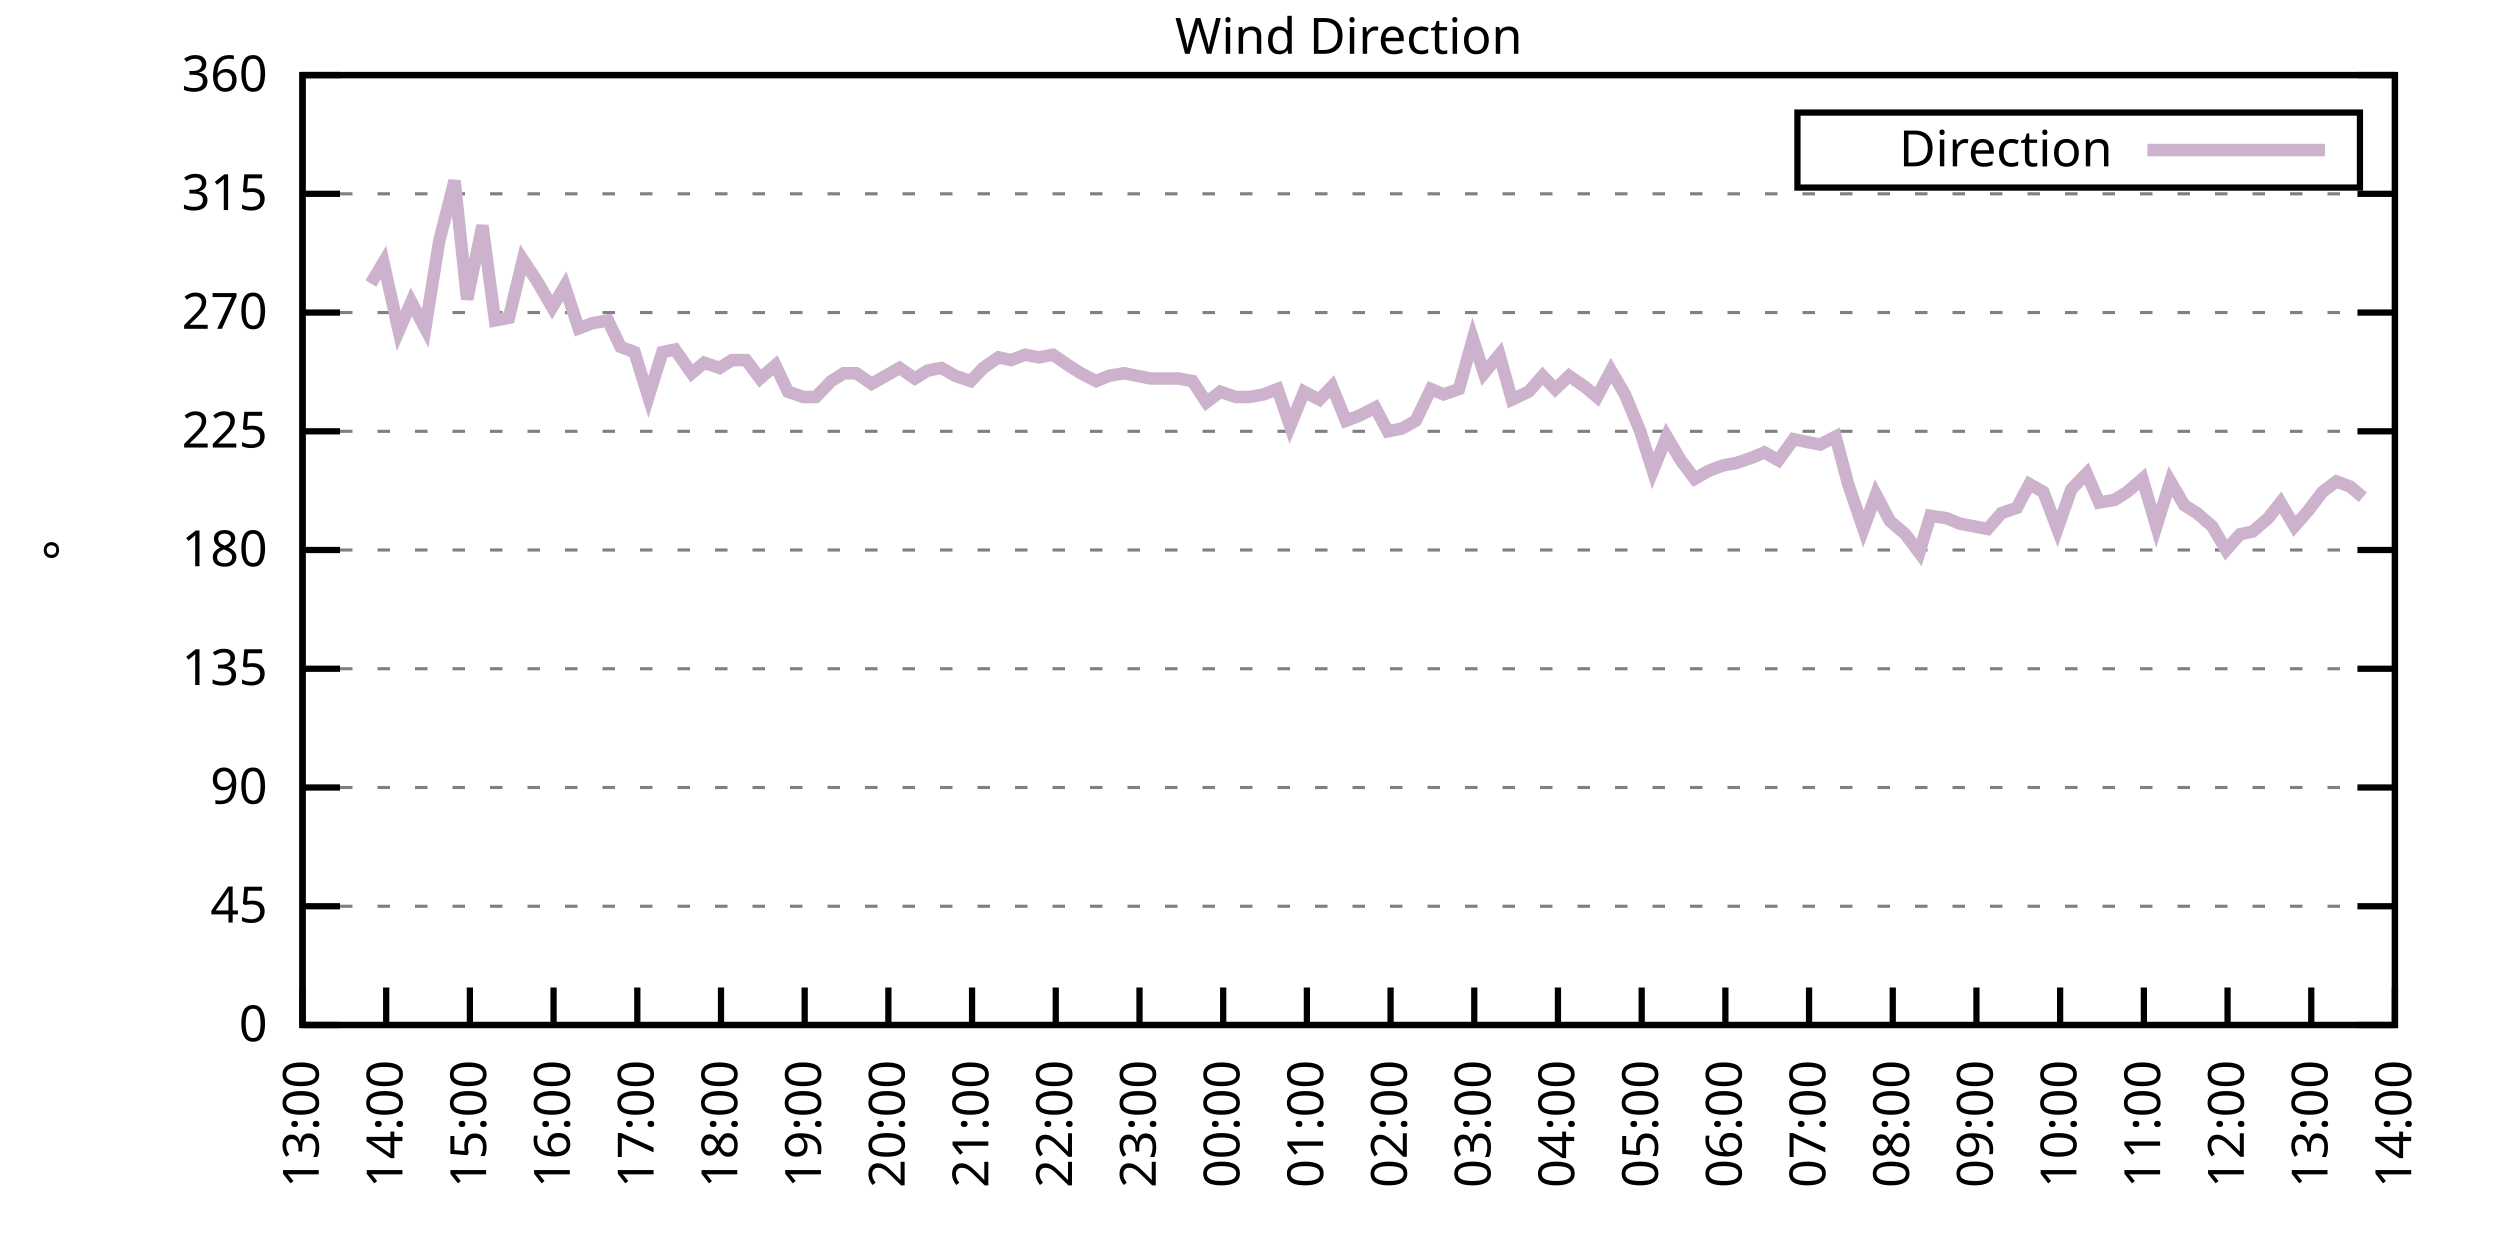
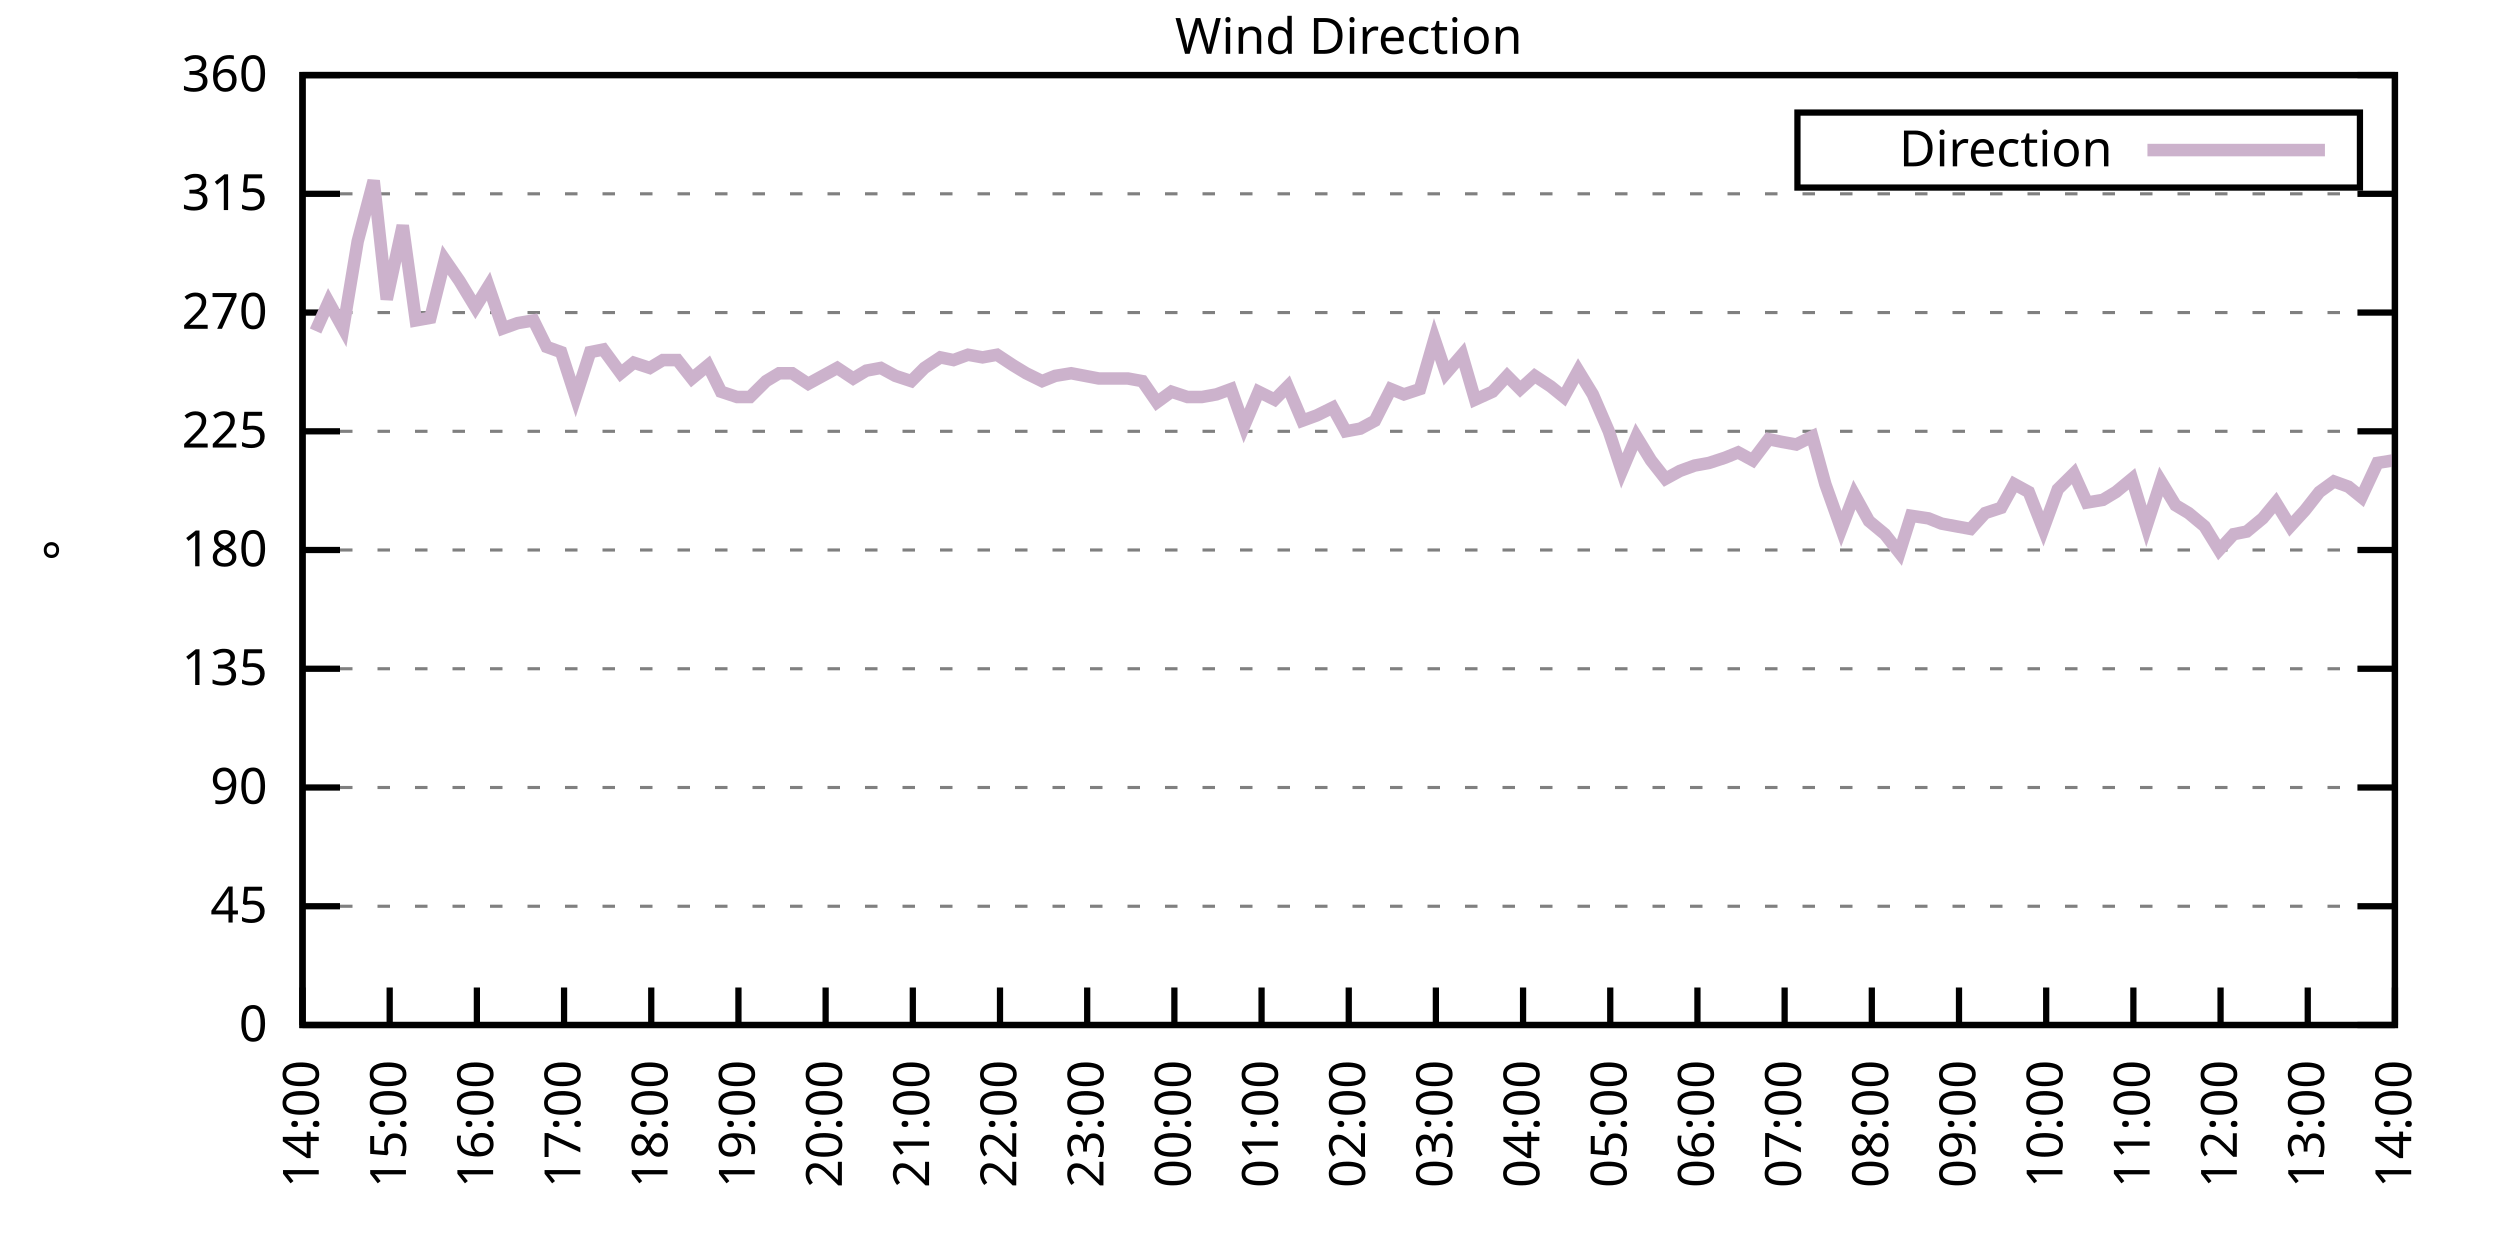
<svg xmlns="http://www.w3.org/2000/svg" xmlns:xlink="http://www.w3.org/1999/xlink" width="400" height="200" viewBox="0 0 400 200">
  <g id="gnuplot_canvas">
    <rect x="0" y="0" width="400" height="200" fill="none" />
    <defs>
      <circle id="gpDot" r="0.5" stroke-width="0.5" stroke="currentColor" />
      <path id="gpPt0" stroke-width="0.333" stroke="currentColor" d="M-1,0 h2 M0,-1 v2" />
      <path id="gpPt1" stroke-width="0.333" stroke="currentColor" d="M-1,-1 L1,1 M1,-1 L-1,1" />
      <path id="gpPt2" stroke-width="0.333" stroke="currentColor" d="M-1,0 L1,0 M0,-1 L0,1 M-1,-1 L1,1 M-1,1 L1,-1" />
      <rect id="gpPt3" stroke-width="0.333" stroke="currentColor" x="-1" y="-1" width="2" height="2" />
      <rect id="gpPt4" stroke-width="0.333" stroke="currentColor" fill="currentColor" x="-1" y="-1" width="2" height="2" />
      <circle id="gpPt5" stroke-width="0.333" stroke="currentColor" cx="0" cy="0" r="1" />
      <use xlink:href="#gpPt5" id="gpPt6" fill="currentColor" stroke="none" />
      <path id="gpPt7" stroke-width="0.333" stroke="currentColor" d="M0,-1.33 L-1.33,0.67 L1.33,0.67 z" />
      <use xlink:href="#gpPt7" id="gpPt8" fill="currentColor" stroke="none" />
      <use xlink:href="#gpPt7" id="gpPt9" stroke="currentColor" transform="rotate(180)" />
      <use xlink:href="#gpPt9" id="gpPt10" fill="currentColor" stroke="none" />
      <use xlink:href="#gpPt3" id="gpPt11" stroke="currentColor" transform="rotate(45)" />
      <use xlink:href="#gpPt11" id="gpPt12" fill="currentColor" stroke="none" />
      <path id="gpPt13" stroke-width="0.333" stroke="currentColor" d="M0,1.330 L1.265,0.411 L0.782,-1.067 L-0.782,-1.076 L-1.265,0.411 z" />
      <use xlink:href="#gpPt13" id="gpPt14" fill="currentColor" stroke="none" />
      <filter id="textbox" filterUnits="objectBoundingBox" x="0" y="0" height="1" width="1">
        <feFlood flood-color="white" flood-opacity="1" result="bgnd" />
        <feComposite in="SourceGraphic" in2="bgnd" operator="atop" />
      </filter>
      <filter id="greybox" filterUnits="objectBoundingBox" x="0" y="0" height="1" width="1">
        <feFlood flood-color="lightgrey" flood-opacity="1" result="grey" />
        <feComposite in="SourceGraphic" in2="grey" operator="atop" />
      </filter>
    </defs>
    <g fill="none" color="white" stroke="currentColor" stroke-width="1.00" stroke-linecap="butt" stroke-linejoin="miter">
</g>
    <g fill="none" color="black" stroke="currentColor" stroke-width="1.00" stroke-linecap="butt" stroke-linejoin="miter">
      <g stroke="none" shape-rendering="crispEdges">
        <polygon fill="rgb(255, 255, 255)" points="48.40,164.00 383.18,164.00 383.18,12.02 48.40,12.02 " />
      </g>
    </g>
    <g fill="none" color="black" stroke="currentColor" stroke-width="1.00" stroke-linecap="butt" stroke-linejoin="miter">
</g>
    <g fill="none" color="black" stroke="black" stroke-width="0.50" stroke-linecap="butt" stroke-linejoin="miter">
</g>
    <g fill="none" color="gray" stroke="currentColor" stroke-width="0.50" stroke-linecap="butt" stroke-linejoin="miter">
      <path stroke="gray" stroke-dasharray="2,4" class="gridline" d="M48.40,164.00 L383.19,164.00  " />
    </g>
    <g fill="none" color="gray" stroke="gray" stroke-width="1.00" stroke-linecap="butt" stroke-linejoin="miter">
</g>
    <g fill="none" color="black" stroke="currentColor" stroke-width="1.00" stroke-linecap="butt" stroke-linejoin="miter">
      <path stroke="black" d="M48.40,164.00 L54.40,164.00 M383.19,164.00 L377.19,164.00  " />
      <g transform="translate(42.80,166.60)" stroke="none" fill="black" font-family="Sans" font-size="8.00" text-anchor="end">
        <text>
          <tspan font-family="Sans"> 0</tspan>
        </text>
      </g>
    </g>
    <g fill="none" color="black" stroke="currentColor" stroke-width="1.00" stroke-linecap="butt" stroke-linejoin="miter">
</g>
    <g fill="none" color="black" stroke="black" stroke-width="0.50" stroke-linecap="butt" stroke-linejoin="miter">
</g>
    <g fill="none" color="gray" stroke="currentColor" stroke-width="0.50" stroke-linecap="butt" stroke-linejoin="miter">
      <path stroke="gray" stroke-dasharray="2,4" class="gridline" d="M48.40,145.00 L383.19,145.00  " />
    </g>
    <g fill="none" color="gray" stroke="gray" stroke-width="1.00" stroke-linecap="butt" stroke-linejoin="miter">
</g>
    <g fill="none" color="black" stroke="currentColor" stroke-width="1.00" stroke-linecap="butt" stroke-linejoin="miter">
      <path stroke="black" d="M48.40,145.00 L54.40,145.00 M383.19,145.00 L377.19,145.00  " />
      <g transform="translate(42.80,147.60)" stroke="none" fill="black" font-family="Sans" font-size="8.00" text-anchor="end">
        <text>
          <tspan font-family="Sans"> 45</tspan>
        </text>
      </g>
    </g>
    <g fill="none" color="black" stroke="currentColor" stroke-width="1.00" stroke-linecap="butt" stroke-linejoin="miter">
</g>
    <g fill="none" color="black" stroke="black" stroke-width="0.50" stroke-linecap="butt" stroke-linejoin="miter">
</g>
    <g fill="none" color="gray" stroke="currentColor" stroke-width="0.50" stroke-linecap="butt" stroke-linejoin="miter">
      <path stroke="gray" stroke-dasharray="2,4" class="gridline" d="M48.40,126.00 L383.19,126.00  " />
    </g>
    <g fill="none" color="gray" stroke="gray" stroke-width="1.00" stroke-linecap="butt" stroke-linejoin="miter">
</g>
    <g fill="none" color="black" stroke="currentColor" stroke-width="1.00" stroke-linecap="butt" stroke-linejoin="miter">
      <path stroke="black" d="M48.40,126.00 L54.40,126.00 M383.19,126.00 L377.19,126.00  " />
      <g transform="translate(42.80,128.60)" stroke="none" fill="black" font-family="Sans" font-size="8.00" text-anchor="end">
        <text>
          <tspan font-family="Sans"> 90</tspan>
        </text>
      </g>
    </g>
    <g fill="none" color="black" stroke="currentColor" stroke-width="1.00" stroke-linecap="butt" stroke-linejoin="miter">
</g>
    <g fill="none" color="black" stroke="black" stroke-width="0.50" stroke-linecap="butt" stroke-linejoin="miter">
</g>
    <g fill="none" color="gray" stroke="currentColor" stroke-width="0.50" stroke-linecap="butt" stroke-linejoin="miter">
      <path stroke="gray" stroke-dasharray="2,4" class="gridline" d="M48.40,107.00 L383.19,107.00  " />
    </g>
    <g fill="none" color="gray" stroke="gray" stroke-width="1.00" stroke-linecap="butt" stroke-linejoin="miter">
</g>
    <g fill="none" color="black" stroke="currentColor" stroke-width="1.00" stroke-linecap="butt" stroke-linejoin="miter">
      <path stroke="black" d="M48.40,107.00 L54.40,107.00 M383.19,107.00 L377.19,107.00  " />
      <g transform="translate(42.80,109.60)" stroke="none" fill="black" font-family="Sans" font-size="8.00" text-anchor="end">
        <text>
          <tspan font-family="Sans"> 135</tspan>
        </text>
      </g>
    </g>
    <g fill="none" color="black" stroke="currentColor" stroke-width="1.00" stroke-linecap="butt" stroke-linejoin="miter">
</g>
    <g fill="none" color="black" stroke="black" stroke-width="0.50" stroke-linecap="butt" stroke-linejoin="miter">
</g>
    <g fill="none" color="gray" stroke="currentColor" stroke-width="0.50" stroke-linecap="butt" stroke-linejoin="miter">
      <path stroke="gray" stroke-dasharray="2,4" class="gridline" d="M48.40,88.00 L383.19,88.00  " />
    </g>
    <g fill="none" color="gray" stroke="gray" stroke-width="1.00" stroke-linecap="butt" stroke-linejoin="miter">
</g>
    <g fill="none" color="black" stroke="currentColor" stroke-width="1.00" stroke-linecap="butt" stroke-linejoin="miter">
      <path stroke="black" d="M48.40,88.00 L54.40,88.00 M383.19,88.00 L377.19,88.00  " />
      <g transform="translate(42.80,90.60)" stroke="none" fill="black" font-family="Sans" font-size="8.00" text-anchor="end">
        <text>
          <tspan font-family="Sans"> 180</tspan>
        </text>
      </g>
    </g>
    <g fill="none" color="black" stroke="currentColor" stroke-width="1.00" stroke-linecap="butt" stroke-linejoin="miter">
</g>
    <g fill="none" color="black" stroke="black" stroke-width="0.50" stroke-linecap="butt" stroke-linejoin="miter">
</g>
    <g fill="none" color="gray" stroke="currentColor" stroke-width="0.50" stroke-linecap="butt" stroke-linejoin="miter">
      <path stroke="gray" stroke-dasharray="2,4" class="gridline" d="M48.40,69.01 L383.19,69.01  " />
    </g>
    <g fill="none" color="gray" stroke="gray" stroke-width="1.00" stroke-linecap="butt" stroke-linejoin="miter">
</g>
    <g fill="none" color="black" stroke="currentColor" stroke-width="1.00" stroke-linecap="butt" stroke-linejoin="miter">
      <path stroke="black" d="M48.40,69.01 L54.40,69.01 M383.19,69.01 L377.19,69.01  " />
      <g transform="translate(42.80,71.61)" stroke="none" fill="black" font-family="Sans" font-size="8.00" text-anchor="end">
        <text>
          <tspan font-family="Sans"> 225</tspan>
        </text>
      </g>
    </g>
    <g fill="none" color="black" stroke="currentColor" stroke-width="1.00" stroke-linecap="butt" stroke-linejoin="miter">
</g>
    <g fill="none" color="black" stroke="black" stroke-width="0.50" stroke-linecap="butt" stroke-linejoin="miter">
</g>
    <g fill="none" color="gray" stroke="currentColor" stroke-width="0.50" stroke-linecap="butt" stroke-linejoin="miter">
      <path stroke="gray" stroke-dasharray="2,4" class="gridline" d="M48.40,50.01 L383.19,50.01  " />
    </g>
    <g fill="none" color="gray" stroke="gray" stroke-width="1.00" stroke-linecap="butt" stroke-linejoin="miter">
</g>
    <g fill="none" color="black" stroke="currentColor" stroke-width="1.00" stroke-linecap="butt" stroke-linejoin="miter">
      <path stroke="black" d="M48.40,50.01 L54.40,50.01 M383.19,50.01 L377.19,50.01  " />
      <g transform="translate(42.80,52.61)" stroke="none" fill="black" font-family="Sans" font-size="8.00" text-anchor="end">
        <text>
          <tspan font-family="Sans"> 270</tspan>
        </text>
      </g>
    </g>
    <g fill="none" color="black" stroke="currentColor" stroke-width="1.00" stroke-linecap="butt" stroke-linejoin="miter">
</g>
    <g fill="none" color="black" stroke="black" stroke-width="0.50" stroke-linecap="butt" stroke-linejoin="miter">
</g>
    <g fill="none" color="gray" stroke="currentColor" stroke-width="0.50" stroke-linecap="butt" stroke-linejoin="miter">
      <path stroke="gray" stroke-dasharray="2,4" class="gridline" d="M48.40,31.01 L383.19,31.01  " />
    </g>
    <g fill="none" color="gray" stroke="gray" stroke-width="1.00" stroke-linecap="butt" stroke-linejoin="miter">
</g>
    <g fill="none" color="black" stroke="currentColor" stroke-width="1.00" stroke-linecap="butt" stroke-linejoin="miter">
      <path stroke="black" d="M48.40,31.01 L54.40,31.01 M383.19,31.01 L377.19,31.01  " />
      <g transform="translate(42.80,33.61)" stroke="none" fill="black" font-family="Sans" font-size="8.00" text-anchor="end">
        <text>
          <tspan font-family="Sans"> 315</tspan>
        </text>
      </g>
    </g>
    <g fill="none" color="black" stroke="currentColor" stroke-width="1.00" stroke-linecap="butt" stroke-linejoin="miter">
</g>
    <g fill="none" color="black" stroke="black" stroke-width="0.50" stroke-linecap="butt" stroke-linejoin="miter">
</g>
    <g fill="none" color="gray" stroke="currentColor" stroke-width="0.50" stroke-linecap="butt" stroke-linejoin="miter">
      <path stroke="gray" stroke-dasharray="2,4" class="gridline" d="M48.40,12.01 L383.19,12.01  " />
    </g>
    <g fill="none" color="gray" stroke="gray" stroke-width="1.00" stroke-linecap="butt" stroke-linejoin="miter">
</g>
    <g fill="none" color="black" stroke="currentColor" stroke-width="1.00" stroke-linecap="butt" stroke-linejoin="miter">
      <path stroke="black" d="M48.40,12.01 L54.40,12.01 M383.19,12.01 L377.19,12.01  " />
      <g transform="translate(42.80,14.61)" stroke="none" fill="black" font-family="Sans" font-size="8.00" text-anchor="end">
        <text>
          <tspan font-family="Sans"> 360</tspan>
        </text>
      </g>
    </g>
    <g fill="none" color="black" stroke="currentColor" stroke-width="1.00" stroke-linecap="butt" stroke-linejoin="miter">
      <path stroke="black" d="M48.40,164.00 L48.40,158.00  " />
      <g transform="translate(51.00,169.60) rotate(270.00)" stroke="none" fill="black" font-family="Sans" font-size="8.00" text-anchor="end">
        <text>
-           <tspan font-family="Sans">13:00</tspan>
-         </text>
-       </g>
-     </g>
-     <g fill="none" color="black" stroke="currentColor" stroke-width="1.00" stroke-linecap="butt" stroke-linejoin="miter">
-       <path stroke="black" d="M61.79,164.00 L61.79,158.00  " />
-       <g transform="translate(64.39,169.60) rotate(270.00)" stroke="none" fill="black" font-family="Sans" font-size="8.00" text-anchor="end">
-         <text>
          <tspan font-family="Sans">14:00</tspan>
        </text>
      </g>
    </g>
    <g fill="none" color="black" stroke="currentColor" stroke-width="1.00" stroke-linecap="butt" stroke-linejoin="miter">
-       <path stroke="black" d="M75.18,164.00 L75.18,158.00  " />
-       <g transform="translate(77.78,169.60) rotate(270.00)" stroke="none" fill="black" font-family="Sans" font-size="8.00" text-anchor="end">
+       <path stroke="black" d="M62.35,164.00 L62.35,158.00  " />
+       <g transform="translate(64.95,169.60) rotate(270.00)" stroke="none" fill="black" font-family="Sans" font-size="8.00" text-anchor="end">
        <text>
          <tspan font-family="Sans">15:00</tspan>
        </text>
      </g>
    </g>
    <g fill="none" color="black" stroke="currentColor" stroke-width="1.00" stroke-linecap="butt" stroke-linejoin="miter">
-       <path stroke="black" d="M88.57,164.00 L88.57,158.00  " />
-       <g transform="translate(91.17,169.60) rotate(270.00)" stroke="none" fill="black" font-family="Sans" font-size="8.00" text-anchor="end">
+       <path stroke="black" d="M76.30,164.00 L76.30,158.00  " />
+       <g transform="translate(78.90,169.60) rotate(270.00)" stroke="none" fill="black" font-family="Sans" font-size="8.00" text-anchor="end">
        <text>
          <tspan font-family="Sans">16:00</tspan>
        </text>
      </g>
    </g>
    <g fill="none" color="black" stroke="currentColor" stroke-width="1.00" stroke-linecap="butt" stroke-linejoin="miter">
-       <path stroke="black" d="M101.97,164.00 L101.97,158.00  " />
-       <g transform="translate(104.57,169.60) rotate(270.00)" stroke="none" fill="black" font-family="Sans" font-size="8.00" text-anchor="end">
+       <path stroke="black" d="M90.25,164.00 L90.25,158.00  " />
+       <g transform="translate(92.85,169.60) rotate(270.00)" stroke="none" fill="black" font-family="Sans" font-size="8.00" text-anchor="end">
        <text>
          <tspan font-family="Sans">17:00</tspan>
        </text>
      </g>
    </g>
    <g fill="none" color="black" stroke="currentColor" stroke-width="1.00" stroke-linecap="butt" stroke-linejoin="miter">
-       <path stroke="black" d="M115.36,164.00 L115.36,158.00  " />
-       <g transform="translate(117.96,169.60) rotate(270.00)" stroke="none" fill="black" font-family="Sans" font-size="8.00" text-anchor="end">
+       <path stroke="black" d="M104.20,164.00 L104.20,158.00  " />
+       <g transform="translate(106.80,169.60) rotate(270.00)" stroke="none" fill="black" font-family="Sans" font-size="8.00" text-anchor="end">
        <text>
          <tspan font-family="Sans">18:00</tspan>
        </text>
      </g>
    </g>
    <g fill="none" color="black" stroke="currentColor" stroke-width="1.00" stroke-linecap="butt" stroke-linejoin="miter">
-       <path stroke="black" d="M128.75,164.00 L128.75,158.00  " />
-       <g transform="translate(131.35,169.60) rotate(270.00)" stroke="none" fill="black" font-family="Sans" font-size="8.00" text-anchor="end">
+       <path stroke="black" d="M118.15,164.00 L118.15,158.00  " />
+       <g transform="translate(120.75,169.60) rotate(270.00)" stroke="none" fill="black" font-family="Sans" font-size="8.00" text-anchor="end">
        <text>
          <tspan font-family="Sans">19:00</tspan>
        </text>
      </g>
    </g>
    <g fill="none" color="black" stroke="currentColor" stroke-width="1.00" stroke-linecap="butt" stroke-linejoin="miter">
-       <path stroke="black" d="M142.14,164.00 L142.14,158.00  " />
-       <g transform="translate(144.74,169.60) rotate(270.00)" stroke="none" fill="black" font-family="Sans" font-size="8.00" text-anchor="end">
+       <path stroke="black" d="M132.10,164.00 L132.10,158.00  " />
+       <g transform="translate(134.70,169.60) rotate(270.00)" stroke="none" fill="black" font-family="Sans" font-size="8.00" text-anchor="end">
        <text>
          <tspan font-family="Sans">20:00</tspan>
        </text>
      </g>
    </g>
    <g fill="none" color="black" stroke="currentColor" stroke-width="1.00" stroke-linecap="butt" stroke-linejoin="miter">
-       <path stroke="black" d="M155.53,164.00 L155.53,158.00  " />
-       <g transform="translate(158.13,169.60) rotate(270.00)" stroke="none" fill="black" font-family="Sans" font-size="8.00" text-anchor="end">
+       <path stroke="black" d="M146.05,164.00 L146.05,158.00  " />
+       <g transform="translate(148.65,169.60) rotate(270.00)" stroke="none" fill="black" font-family="Sans" font-size="8.00" text-anchor="end">
        <text>
          <tspan font-family="Sans">21:00</tspan>
        </text>
      </g>
    </g>
    <g fill="none" color="black" stroke="currentColor" stroke-width="1.00" stroke-linecap="butt" stroke-linejoin="miter">
-       <path stroke="black" d="M168.92,164.00 L168.92,158.00  " />
-       <g transform="translate(171.52,169.60) rotate(270.00)" stroke="none" fill="black" font-family="Sans" font-size="8.00" text-anchor="end">
+       <path stroke="black" d="M160.00,164.00 L160.00,158.00  " />
+       <g transform="translate(162.60,169.60) rotate(270.00)" stroke="none" fill="black" font-family="Sans" font-size="8.00" text-anchor="end">
        <text>
          <tspan font-family="Sans">22:00</tspan>
        </text>
      </g>
    </g>
    <g fill="none" color="black" stroke="currentColor" stroke-width="1.00" stroke-linecap="butt" stroke-linejoin="miter">
-       <path stroke="black" d="M182.32,164.00 L182.32,158.00  " />
-       <g transform="translate(184.92,169.60) rotate(270.00)" stroke="none" fill="black" font-family="Sans" font-size="8.00" text-anchor="end">
+       <path stroke="black" d="M173.95,164.00 L173.95,158.00  " />
+       <g transform="translate(176.55,169.60) rotate(270.00)" stroke="none" fill="black" font-family="Sans" font-size="8.00" text-anchor="end">
        <text>
          <tspan font-family="Sans">23:00</tspan>
        </text>
      </g>
    </g>
    <g fill="none" color="black" stroke="currentColor" stroke-width="1.00" stroke-linecap="butt" stroke-linejoin="miter">
-       <path stroke="black" d="M195.71,164.00 L195.71,158.00  " />
-       <g transform="translate(198.31,169.60) rotate(270.00)" stroke="none" fill="black" font-family="Sans" font-size="8.00" text-anchor="end">
+       <path stroke="black" d="M187.90,164.00 L187.90,158.00  " />
+       <g transform="translate(190.50,169.60) rotate(270.00)" stroke="none" fill="black" font-family="Sans" font-size="8.00" text-anchor="end">
        <text>
          <tspan font-family="Sans">00:00</tspan>
        </text>
      </g>
    </g>
    <g fill="none" color="black" stroke="currentColor" stroke-width="1.00" stroke-linecap="butt" stroke-linejoin="miter">
-       <path stroke="black" d="M209.10,164.00 L209.10,158.00  " />
-       <g transform="translate(211.70,169.60) rotate(270.00)" stroke="none" fill="black" font-family="Sans" font-size="8.00" text-anchor="end">
+       <path stroke="black" d="M201.85,164.00 L201.85,158.00  " />
+       <g transform="translate(204.45,169.60) rotate(270.00)" stroke="none" fill="black" font-family="Sans" font-size="8.00" text-anchor="end">
        <text>
          <tspan font-family="Sans">01:00</tspan>
        </text>
      </g>
    </g>
    <g fill="none" color="black" stroke="currentColor" stroke-width="1.00" stroke-linecap="butt" stroke-linejoin="miter">
-       <path stroke="black" d="M222.49,164.00 L222.49,158.00  " />
-       <g transform="translate(225.09,169.60) rotate(270.00)" stroke="none" fill="black" font-family="Sans" font-size="8.00" text-anchor="end">
+       <path stroke="black" d="M215.80,164.00 L215.80,158.00  " />
+       <g transform="translate(218.40,169.60) rotate(270.00)" stroke="none" fill="black" font-family="Sans" font-size="8.00" text-anchor="end">
        <text>
          <tspan font-family="Sans">02:00</tspan>
        </text>
      </g>
    </g>
    <g fill="none" color="black" stroke="currentColor" stroke-width="1.00" stroke-linecap="butt" stroke-linejoin="miter">
-       <path stroke="black" d="M235.88,164.00 L235.88,158.00  " />
-       <g transform="translate(238.48,169.60) rotate(270.00)" stroke="none" fill="black" font-family="Sans" font-size="8.00" text-anchor="end">
+       <path stroke="black" d="M229.74,164.00 L229.74,158.00  " />
+       <g transform="translate(232.34,169.60) rotate(270.00)" stroke="none" fill="black" font-family="Sans" font-size="8.00" text-anchor="end">
        <text>
          <tspan font-family="Sans">03:00</tspan>
        </text>
      </g>
    </g>
    <g fill="none" color="black" stroke="currentColor" stroke-width="1.00" stroke-linecap="butt" stroke-linejoin="miter">
-       <path stroke="black" d="M249.27,164.00 L249.27,158.00  " />
-       <g transform="translate(251.87,169.60) rotate(270.00)" stroke="none" fill="black" font-family="Sans" font-size="8.00" text-anchor="end">
+       <path stroke="black" d="M243.69,164.00 L243.69,158.00  " />
+       <g transform="translate(246.29,169.60) rotate(270.00)" stroke="none" fill="black" font-family="Sans" font-size="8.00" text-anchor="end">
        <text>
          <tspan font-family="Sans">04:00</tspan>
        </text>
      </g>
    </g>
    <g fill="none" color="black" stroke="currentColor" stroke-width="1.00" stroke-linecap="butt" stroke-linejoin="miter">
-       <path stroke="black" d="M262.67,164.00 L262.67,158.00  " />
-       <g transform="translate(265.27,169.60) rotate(270.00)" stroke="none" fill="black" font-family="Sans" font-size="8.00" text-anchor="end">
+       <path stroke="black" d="M257.64,164.00 L257.64,158.00  " />
+       <g transform="translate(260.24,169.60) rotate(270.00)" stroke="none" fill="black" font-family="Sans" font-size="8.00" text-anchor="end">
        <text>
          <tspan font-family="Sans">05:00</tspan>
        </text>
      </g>
    </g>
    <g fill="none" color="black" stroke="currentColor" stroke-width="1.00" stroke-linecap="butt" stroke-linejoin="miter">
-       <path stroke="black" d="M276.06,164.00 L276.06,158.00  " />
-       <g transform="translate(278.66,169.60) rotate(270.00)" stroke="none" fill="black" font-family="Sans" font-size="8.00" text-anchor="end">
+       <path stroke="black" d="M271.59,164.00 L271.59,158.00  " />
+       <g transform="translate(274.19,169.60) rotate(270.00)" stroke="none" fill="black" font-family="Sans" font-size="8.00" text-anchor="end">
        <text>
          <tspan font-family="Sans">06:00</tspan>
        </text>
      </g>
    </g>
    <g fill="none" color="black" stroke="currentColor" stroke-width="1.00" stroke-linecap="butt" stroke-linejoin="miter">
-       <path stroke="black" d="M289.45,164.00 L289.45,158.00  " />
-       <g transform="translate(292.05,169.60) rotate(270.00)" stroke="none" fill="black" font-family="Sans" font-size="8.00" text-anchor="end">
+       <path stroke="black" d="M285.54,164.00 L285.54,158.00  " />
+       <g transform="translate(288.14,169.60) rotate(270.00)" stroke="none" fill="black" font-family="Sans" font-size="8.00" text-anchor="end">
        <text>
          <tspan font-family="Sans">07:00</tspan>
        </text>
      </g>
    </g>
    <g fill="none" color="black" stroke="currentColor" stroke-width="1.00" stroke-linecap="butt" stroke-linejoin="miter">
-       <path stroke="black" d="M302.84,164.00 L302.84,158.00  " />
-       <g transform="translate(305.44,169.60) rotate(270.00)" stroke="none" fill="black" font-family="Sans" font-size="8.00" text-anchor="end">
+       <path stroke="black" d="M299.49,164.00 L299.49,158.00  " />
+       <g transform="translate(302.09,169.60) rotate(270.00)" stroke="none" fill="black" font-family="Sans" font-size="8.00" text-anchor="end">
        <text>
          <tspan font-family="Sans">08:00</tspan>
        </text>
      </g>
    </g>
    <g fill="none" color="black" stroke="currentColor" stroke-width="1.00" stroke-linecap="butt" stroke-linejoin="miter">
-       <path stroke="black" d="M316.23,164.00 L316.23,158.00  " />
-       <g transform="translate(318.83,169.60) rotate(270.00)" stroke="none" fill="black" font-family="Sans" font-size="8.00" text-anchor="end">
+       <path stroke="black" d="M313.44,164.00 L313.44,158.00  " />
+       <g transform="translate(316.04,169.60) rotate(270.00)" stroke="none" fill="black" font-family="Sans" font-size="8.00" text-anchor="end">
        <text>
          <tspan font-family="Sans">09:00</tspan>
        </text>
      </g>
    </g>
    <g fill="none" color="black" stroke="currentColor" stroke-width="1.00" stroke-linecap="butt" stroke-linejoin="miter">
-       <path stroke="black" d="M329.62,164.00 L329.62,158.00  " />
-       <g transform="translate(332.22,169.60) rotate(270.00)" stroke="none" fill="black" font-family="Sans" font-size="8.00" text-anchor="end">
+       <path stroke="black" d="M327.39,164.00 L327.39,158.00  " />
+       <g transform="translate(329.99,169.60) rotate(270.00)" stroke="none" fill="black" font-family="Sans" font-size="8.00" text-anchor="end">
        <text>
          <tspan font-family="Sans">10:00</tspan>
        </text>
      </g>
    </g>
    <g fill="none" color="black" stroke="currentColor" stroke-width="1.00" stroke-linecap="butt" stroke-linejoin="miter">
-       <path stroke="black" d="M343.02,164.00 L343.02,158.00  " />
-       <g transform="translate(345.62,169.60) rotate(270.00)" stroke="none" fill="black" font-family="Sans" font-size="8.00" text-anchor="end">
+       <path stroke="black" d="M341.34,164.00 L341.34,158.00  " />
+       <g transform="translate(343.94,169.60) rotate(270.00)" stroke="none" fill="black" font-family="Sans" font-size="8.00" text-anchor="end">
        <text>
          <tspan font-family="Sans">11:00</tspan>
        </text>
      </g>
    </g>
    <g fill="none" color="black" stroke="currentColor" stroke-width="1.00" stroke-linecap="butt" stroke-linejoin="miter">
-       <path stroke="black" d="M356.41,164.00 L356.41,158.00  " />
-       <g transform="translate(359.01,169.60) rotate(270.00)" stroke="none" fill="black" font-family="Sans" font-size="8.00" text-anchor="end">
+       <path stroke="black" d="M355.29,164.00 L355.29,158.00  " />
+       <g transform="translate(357.89,169.60) rotate(270.00)" stroke="none" fill="black" font-family="Sans" font-size="8.00" text-anchor="end">
        <text>
          <tspan font-family="Sans">12:00</tspan>
        </text>
      </g>
    </g>
    <g fill="none" color="black" stroke="currentColor" stroke-width="1.00" stroke-linecap="butt" stroke-linejoin="miter">
-       <path stroke="black" d="M369.80,164.00 L369.80,158.00  " />
-       <g transform="translate(372.40,169.60) rotate(270.00)" stroke="none" fill="black" font-family="Sans" font-size="8.00" text-anchor="end">
+       <path stroke="black" d="M369.24,164.00 L369.24,158.00  " />
+       <g transform="translate(371.84,169.60) rotate(270.00)" stroke="none" fill="black" font-family="Sans" font-size="8.00" text-anchor="end">
        <text>
          <tspan font-family="Sans">13:00</tspan>
        </text>
      </g>
    </g>
    <g fill="none" color="black" stroke="currentColor" stroke-width="1.00" stroke-linecap="butt" stroke-linejoin="miter">
      <path stroke="black" d="M383.19,164.00 L383.19,158.00  " />
      <g transform="translate(385.79,169.60) rotate(270.00)" stroke="none" fill="black" font-family="Sans" font-size="8.00" text-anchor="end">
        <text>
          <tspan font-family="Sans">14:00</tspan>
        </text>
      </g>
    </g>
    <g fill="none" color="black" stroke="currentColor" stroke-width="1.00" stroke-linecap="butt" stroke-linejoin="miter">
</g>
    <g fill="none" color="black" stroke="currentColor" stroke-width="1.00" stroke-linecap="butt" stroke-linejoin="miter">
      <path stroke="black" d="M48.40,12.01 L48.40,164.00 L383.19,164.00 L383.19,12.01 L48.40,12.01 Z  " />
    </g>
    <g fill="none" color="black" stroke="currentColor" stroke-width="1.00" stroke-linecap="butt" stroke-linejoin="miter">
</g>
    <g fill="none" color="black" stroke="currentColor" stroke-width="1.00" stroke-linecap="butt" stroke-linejoin="miter">
      <path stroke="black" d="M287.59,30.01 L287.59,18.01 L377.59,18.01 L377.59,30.01 L287.59,30.01 Z  " />
    </g>
    <g id="Wind_direction_plot_1">
      <g fill="none" color="white" stroke="black" stroke-width="2.00" stroke-linecap="butt" stroke-linejoin="miter">
</g>
      <g fill="none" color="black" stroke="currentColor" stroke-width="2.00" stroke-linecap="butt" stroke-linejoin="miter">
        <g transform="translate(337.99,26.61)" stroke="none" fill="black" font-family="Sans" font-size="8.00" text-anchor="end">
          <text>
            <tspan font-family="Sans">Direction</tspan>
          </text>
        </g>
      </g>
      <g fill="none" color="black" stroke="currentColor" stroke-width="2.00" stroke-linecap="butt" stroke-linejoin="miter">
-         <path stroke="rgb(204, 178, 204)" d="M343.59,24.01 L371.99,24.01 M59.34,45.36 L61.35,41.99 L63.80,52.96 L65.81,48.32 L68.04,52.54 L70.27,38.61   L72.73,28.90 L74.74,47.90 L77.19,36.08 L79.20,51.27 L81.43,50.85 L83.66,41.56 L85.90,44.94 L88.35,49.16   L90.36,45.79 L92.59,52.54 L94.82,51.70 L97.28,51.27 L99.29,55.50 L101.52,56.34 L103.75,63.52 L105.98,56.34   L107.99,55.92 L110.67,59.72 L112.68,58.03 L115.13,58.87 L117.14,57.61 L119.38,57.61 L121.61,60.56 L124.06,58.45   L126.07,62.67 L128.53,63.52 L130.54,63.52 L132.99,60.98 L135.00,59.72 L137.01,59.72 L139.46,61.41 L141.69,60.14   L143.93,58.87 L146.38,60.56 L148.39,59.30 L150.62,58.87 L152.85,60.14 L155.31,60.98 L157.32,58.87 L159.77,57.18   L161.78,57.61 L164.01,56.76 L166.25,57.18 L168.48,56.76 L170.93,58.45 L172.94,59.72 L175.40,60.98 L177.41,60.14   L179.86,59.72 L184.10,60.56 L186.56,60.56 L188.57,60.56 L190.80,60.98 L193.03,64.36 L195.26,62.67 L197.72,63.52   L199.95,63.52 L202.18,63.10 L204.41,62.25 L206.42,68.16 L208.65,62.67 L211.11,63.94 L213.12,61.83 L215.35,67.32   L217.58,66.47 L220.04,65.21 L222.04,69.01 L224.28,68.58 L226.51,67.32 L228.96,62.25 L230.97,63.10 L233.43,62.25   L235.66,54.23 L237.44,59.72 L239.90,56.76 L241.91,63.94 L244.59,62.67 L246.82,60.14 L248.83,62.25 L251.06,60.14   L253.51,61.83 L255.52,63.52 L257.76,59.30 L259.99,63.10 L262.44,69.01 L264.45,75.34 L266.68,69.85 L268.92,73.65   L271.15,76.61 L273.38,75.34 L275.61,74.49 L277.84,74.07 L280.30,73.23 L282.31,72.38 L284.54,73.65 L286.99,70.27   L289.00,70.70 L291.23,71.12 L293.69,69.85 L295.70,77.45 L298.15,84.63 L300.16,79.14 L302.39,83.36 L304.85,85.47   L307.08,88.43 L308.87,82.52 L311.54,82.94 L313.55,83.78 L315.79,84.21 L318.02,84.63 L320.25,82.09 L322.70,81.25   L324.71,77.45 L326.95,78.72 L329.18,84.63 L331.41,78.29 L333.86,75.76 L335.87,80.41 L338.33,79.98 L340.34,78.72   L342.79,76.61 L345.02,84.21 L347.26,77.03 L349.49,80.83 L351.50,82.09 L353.95,84.21 L356.18,88.00 L358.42,85.47   L360.42,85.05 L362.88,82.94 L364.89,80.41 L367.12,84.21 L369.35,81.67 L371.58,78.72 L373.82,77.03 L376.05,77.87   L378.06,79.56  " />
+         <path stroke="rgb(204, 178, 204)" d="M343.59,24.01 L371.99,24.01 M50.49,52.96 L52.58,48.32 L54.91,52.54 L57.23,38.61 L59.79,28.90 L61.88,47.90   L64.44,36.08 L66.53,51.27 L68.86,50.85 L71.18,41.56 L73.51,44.94 L76.07,49.16 L78.16,45.79 L80.48,52.54   L82.81,51.70 L85.37,51.27 L87.46,55.50 L89.78,56.34 L92.11,63.52 L94.43,56.34 L96.53,55.92 L99.32,59.72   L101.41,58.03 L103.97,58.87 L106.06,57.61 L108.38,57.61 L110.71,60.56 L113.27,58.45 L115.36,62.67 L117.92,63.52   L120.01,63.52 L122.57,60.98 L124.66,59.72 L126.75,59.72 L129.31,61.41 L131.63,60.14 L133.96,58.87 L136.51,60.56   L138.61,59.30 L140.93,58.87 L143.26,60.14 L145.81,60.98 L147.91,58.87 L150.46,57.18 L152.56,57.61 L154.88,56.76   L157.21,57.18 L159.53,56.76 L162.09,58.45 L164.18,59.72 L166.74,60.98 L168.83,60.14 L171.39,59.72 L175.81,60.56   L178.36,60.56 L180.46,60.56 L182.78,60.98 L185.11,64.36 L187.43,62.67 L189.99,63.52 L192.31,63.52 L194.64,63.10   L196.96,62.25 L199.06,68.16 L201.38,62.67 L203.94,63.94 L206.03,61.83 L208.36,67.32 L210.68,66.47 L213.24,65.21   L215.33,69.01 L217.65,68.58 L219.98,67.32 L222.54,62.25 L224.63,63.10 L227.19,62.25 L229.51,54.23 L231.37,59.72   L233.93,56.76 L236.02,63.94 L238.81,62.67 L241.14,60.14 L243.23,62.25 L245.55,60.14 L248.11,61.83 L250.20,63.52   L252.53,59.30 L254.85,63.10 L257.41,69.01 L259.50,75.34 L261.83,69.85 L264.15,73.65 L266.48,76.61 L268.80,75.34   L271.13,74.49 L273.45,74.07 L276.01,73.23 L278.10,72.38 L280.43,73.65 L282.99,70.27 L285.08,70.70 L287.40,71.12   L289.96,69.85 L292.05,77.45 L294.61,84.63 L296.70,79.14 L299.03,83.36 L301.58,85.47 L303.91,88.43 L305.77,82.52   L308.56,82.94 L310.65,83.78 L312.98,84.21 L315.30,84.63 L317.63,82.09 L320.18,81.25 L322.28,77.45 L324.60,78.72   L326.93,84.63 L329.25,78.29 L331.81,75.76 L333.90,80.41 L336.46,79.98 L338.55,78.72 L341.11,76.61 L343.43,84.21   L345.76,77.03 L348.08,80.83 L350.18,82.09 L352.73,84.21 L355.06,88.00 L357.38,85.47 L359.48,85.05 L362.03,82.94   L364.13,80.41 L366.45,84.21 L368.78,81.67 L371.10,78.72 L373.43,77.03 L375.75,77.87 L377.84,79.56 L380.40,74.07   L382.96,73.65  " />
      </g>
    </g>
    <g fill="none" color="black" stroke="currentColor" stroke-width="2.00" stroke-linecap="butt" stroke-linejoin="miter">
</g>
    <g fill="none" color="black" stroke="black" stroke-width="1.00" stroke-linecap="butt" stroke-linejoin="miter">
</g>
    <g fill="none" color="black" stroke="currentColor" stroke-width="1.00" stroke-linecap="butt" stroke-linejoin="miter">
      <path stroke="black" d="M48.40,12.01 L48.40,164.00 L383.19,164.00 L383.19,12.01 L48.40,12.01 Z  " />
      <g transform="translate(12.80,88.01) rotate(270.00)" stroke="none" fill="black" font-family="Sans" font-size="8.00" text-anchor="middle">
        <text>
          <tspan font-family="Sans">°</tspan>
        </text>
      </g>
    </g>
    <g fill="none" color="black" stroke="currentColor" stroke-width="1.00" stroke-linecap="butt" stroke-linejoin="miter">
</g>
    <g fill="none" color="black" stroke="currentColor" stroke-width="1.00" stroke-linecap="butt" stroke-linejoin="miter">
      <g transform="translate(215.79,8.61)" stroke="none" fill="black" font-family="Sans" font-size="8.00" text-anchor="middle">
        <text>
          <tspan font-family="Sans">Wind Direction</tspan>
        </text>
      </g>
    </g>
    <g fill="none" color="black" stroke="currentColor" stroke-width="1.00" stroke-linecap="butt" stroke-linejoin="miter">
</g>
  </g>
</svg>
